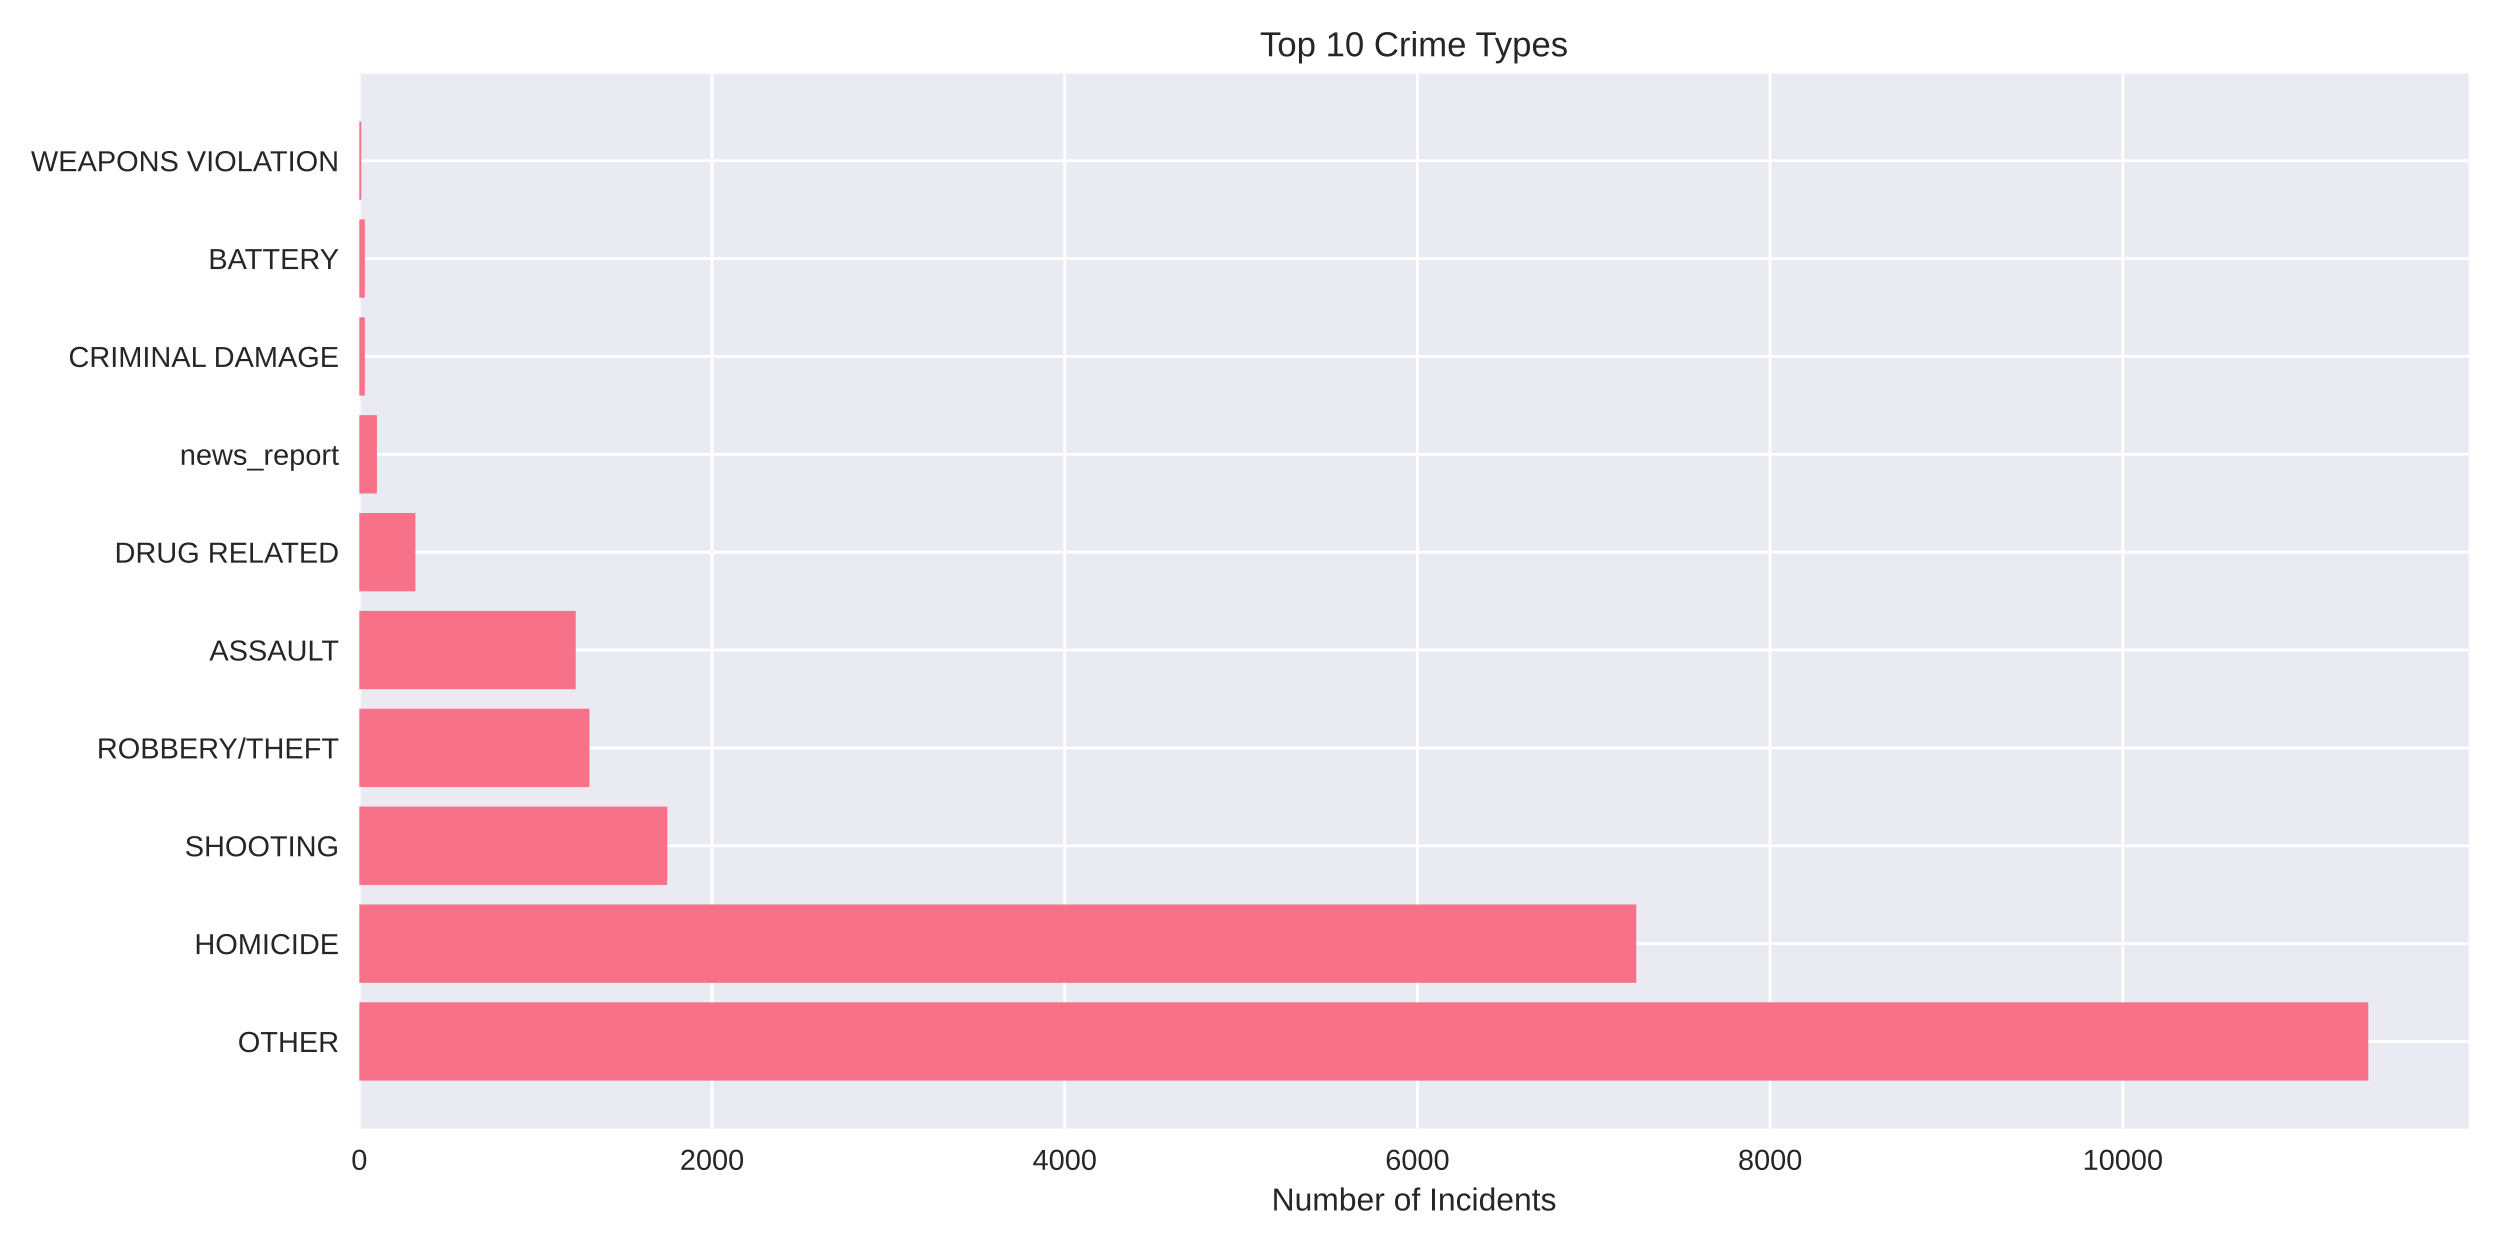
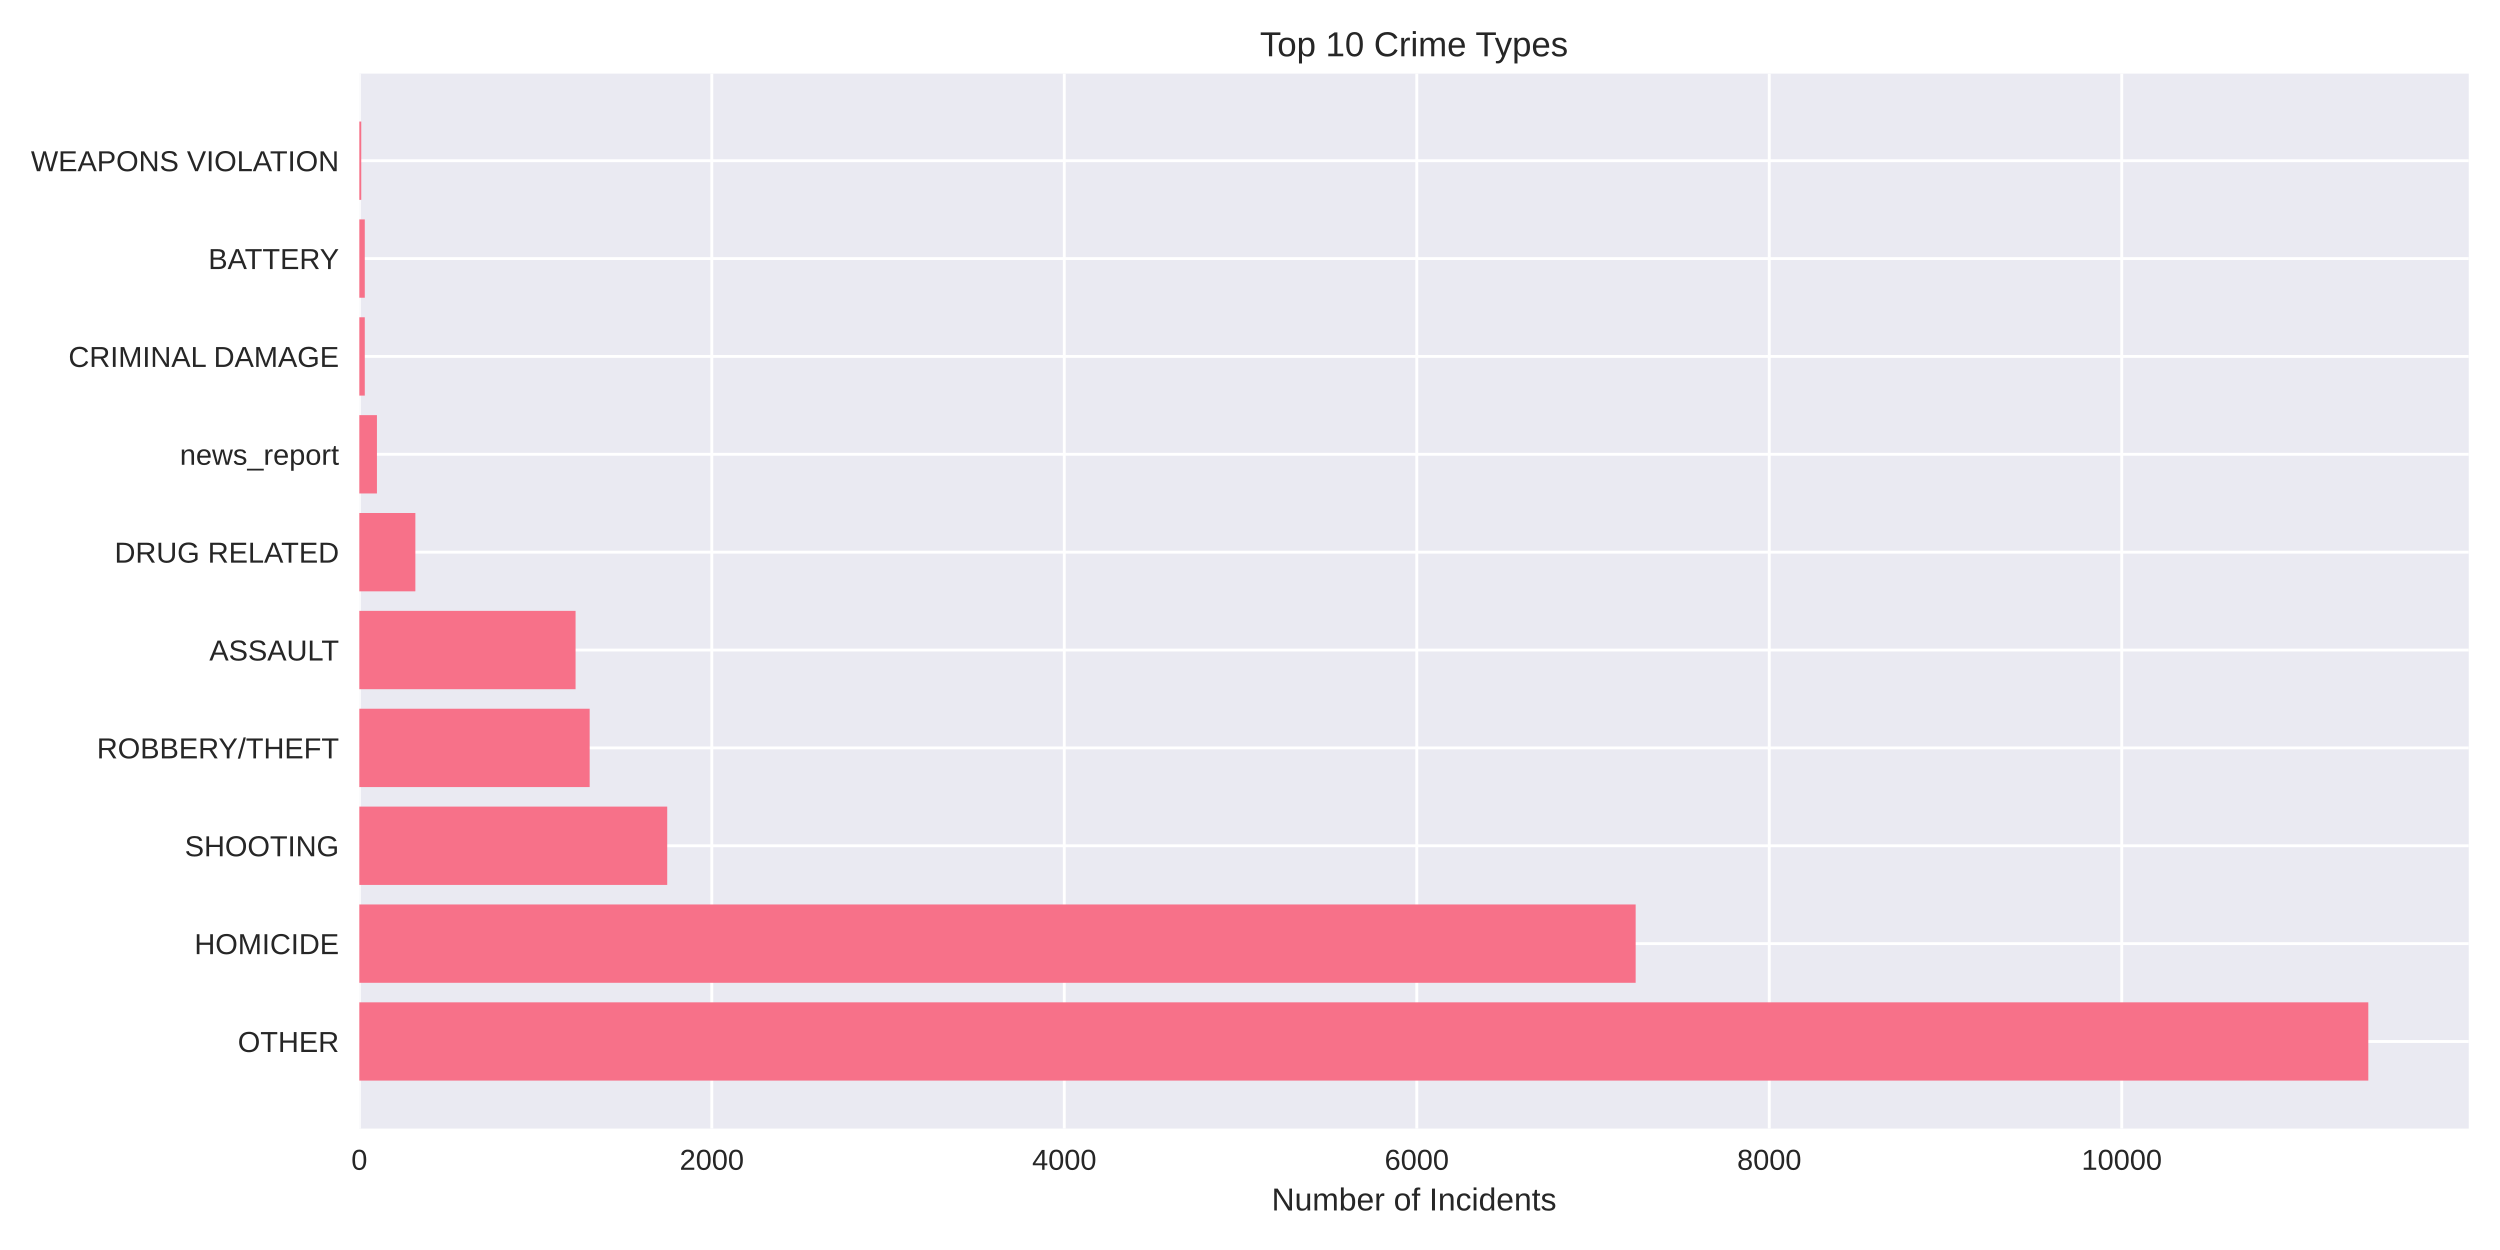
<svg xmlns="http://www.w3.org/2000/svg" width="864pt" height="432pt" viewBox="0 0 864 432" version="1.1">
  <defs>
    <style type="text/css">*{stroke-linejoin: round; stroke-linecap: butt}</style>
  </defs>
  <g id="figure_1">
    <g id="patch_1">
      <path d="M 0 432  L 864 432  L 864 0  L 0 0  z " style="fill: #ffffff" />
    </g>
    <g id="axes_1">
      <g id="patch_2">
        <path d="M 124.18 390.04  L 853.2 390.04  L 853.2 25.44  L 124.18 25.44  z " style="fill: #eaeaf2" />
      </g>
      <g id="matplotlib.axis_1">
        <g id="xtick_1">
          <g id="line2d_1">
-             <path d="M 124.18 390.04  L 124.18 25.44  " clip-path="url(#p99480d3bbe)" style="fill: none; stroke: #ffffff; stroke-linecap: round" />
+             <path d="M 124.18 390.04  L 124.18 25.44  " clip-path="url(#peb99fc6306)" style="fill: none; stroke: #ffffff; stroke-linecap: round" />
          </g>
          <g id="line2d_2" />
          <g id="text_1">
            <text style="fill: #262626; font: 10px 'Arial', 'Liberation Sans', 'DejaVu Sans', 'Bitstream Vera Sans', sans-serif; text-anchor: middle" x="124.18" y="404.287" transform="rotate(-0 124.18 404.2869)">0</text>
          </g>
        </g>
        <g id="xtick_2">
          <g id="line2d_3">
-             <path d="M 246.073 390.04  L 246.073 25.44  " clip-path="url(#p99480d3bbe)" style="fill: none; stroke: #ffffff; stroke-linecap: round" />
+             <path d="M 245.999 390.04  L 245.999 25.44  " clip-path="url(#peb99fc6306)" style="fill: none; stroke: #ffffff; stroke-linecap: round" />
          </g>
          <g id="line2d_4" />
          <g id="text_2">
-             <text style="fill: #262626; font: 10px 'Arial', 'Liberation Sans', 'DejaVu Sans', 'Bitstream Vera Sans', sans-serif; text-anchor: middle" x="246.073" y="404.287" transform="rotate(-0 246.0734 404.2869)">2000</text>
+             <text style="fill: #262626; font: 10px 'Arial', 'Liberation Sans', 'DejaVu Sans', 'Bitstream Vera Sans', sans-serif; text-anchor: middle" x="245.999" y="404.287" transform="rotate(-0 245.9985 404.2869)">2000</text>
          </g>
        </g>
        <g id="xtick_3">
          <g id="line2d_5">
-             <path d="M 367.967 390.04  L 367.967 25.44  " clip-path="url(#p99480d3bbe)" style="fill: none; stroke: #ffffff; stroke-linecap: round" />
+             <path d="M 367.817 390.04  L 367.817 25.44  " clip-path="url(#peb99fc6306)" style="fill: none; stroke: #ffffff; stroke-linecap: round" />
          </g>
          <g id="line2d_6" />
          <g id="text_3">
-             <text style="fill: #262626; font: 10px 'Arial', 'Liberation Sans', 'DejaVu Sans', 'Bitstream Vera Sans', sans-serif; text-anchor: middle" x="367.967" y="404.287" transform="rotate(-0 367.9668 404.2869)">4000</text>
+             <text style="fill: #262626; font: 10px 'Arial', 'Liberation Sans', 'DejaVu Sans', 'Bitstream Vera Sans', sans-serif; text-anchor: middle" x="367.817" y="404.287" transform="rotate(-0 367.8171 404.2869)">4000</text>
          </g>
        </g>
        <g id="xtick_4">
          <g id="line2d_7">
-             <path d="M 489.86 390.04  L 489.86 25.44  " clip-path="url(#p99480d3bbe)" style="fill: none; stroke: #ffffff; stroke-linecap: round" />
+             <path d="M 489.636 390.04  L 489.636 25.44  " clip-path="url(#peb99fc6306)" style="fill: none; stroke: #ffffff; stroke-linecap: round" />
          </g>
          <g id="line2d_8" />
          <g id="text_4">
-             <text style="fill: #262626; font: 10px 'Arial', 'Liberation Sans', 'DejaVu Sans', 'Bitstream Vera Sans', sans-serif; text-anchor: middle" x="489.86" y="404.287" transform="rotate(-0 489.8602 404.2869)">6000</text>
+             <text style="fill: #262626; font: 10px 'Arial', 'Liberation Sans', 'DejaVu Sans', 'Bitstream Vera Sans', sans-serif; text-anchor: middle" x="489.636" y="404.287" transform="rotate(-0 489.6356 404.2869)">6000</text>
          </g>
        </g>
        <g id="xtick_5">
          <g id="line2d_9">
-             <path d="M 611.754 390.04  L 611.754 25.44  " clip-path="url(#p99480d3bbe)" style="fill: none; stroke: #ffffff; stroke-linecap: round" />
+             <path d="M 611.454 390.04  L 611.454 25.44  " clip-path="url(#peb99fc6306)" style="fill: none; stroke: #ffffff; stroke-linecap: round" />
          </g>
          <g id="line2d_10" />
          <g id="text_5">
-             <text style="fill: #262626; font: 10px 'Arial', 'Liberation Sans', 'DejaVu Sans', 'Bitstream Vera Sans', sans-serif; text-anchor: middle" x="611.754" y="404.287" transform="rotate(-0 611.7536 404.2869)">8000</text>
+             <text style="fill: #262626; font: 10px 'Arial', 'Liberation Sans', 'DejaVu Sans', 'Bitstream Vera Sans', sans-serif; text-anchor: middle" x="611.454" y="404.287" transform="rotate(-0 611.4542 404.2869)">8000</text>
          </g>
        </g>
        <g id="xtick_6">
          <g id="line2d_11">
-             <path d="M 733.647 390.04  L 733.647 25.44  " clip-path="url(#p99480d3bbe)" style="fill: none; stroke: #ffffff; stroke-linecap: round" />
+             <path d="M 733.273 390.04  L 733.273 25.44  " clip-path="url(#peb99fc6306)" style="fill: none; stroke: #ffffff; stroke-linecap: round" />
          </g>
          <g id="line2d_12" />
          <g id="text_6">
-             <text style="fill: #262626; font: 10px 'Arial', 'Liberation Sans', 'DejaVu Sans', 'Bitstream Vera Sans', sans-serif; text-anchor: middle" x="733.647" y="404.287" transform="rotate(-0 733.647 404.2869)">10000</text>
+             <text style="fill: #262626; font: 10px 'Arial', 'Liberation Sans', 'DejaVu Sans', 'Bitstream Vera Sans', sans-serif; text-anchor: middle" x="733.273" y="404.287" transform="rotate(-0 733.2727 404.2869)">10000</text>
          </g>
        </g>
        <g id="text_7">
          <text style="fill: #262626; font: 11px 'Arial', 'Liberation Sans', 'DejaVu Sans', 'Bitstream Vera Sans', sans-serif; text-anchor: middle" x="488.69" y="418.333" transform="rotate(-0 488.69 418.3334)">Number of Incidents</text>
        </g>
      </g>
      <g id="matplotlib.axis_2">
        <g id="ytick_1">
          <g id="line2d_13">
-             <path d="M 124.18 359.939  L 853.2 359.939  " clip-path="url(#p99480d3bbe)" style="fill: none; stroke: #ffffff; stroke-linecap: round" />
+             <path d="M 124.18 359.939  L 853.2 359.939  " clip-path="url(#peb99fc6306)" style="fill: none; stroke: #ffffff; stroke-linecap: round" />
          </g>
          <g id="line2d_14" />
          <g id="text_8">
            <text style="fill: #262626; font: 10px 'Arial', 'Liberation Sans', 'DejaVu Sans', 'Bitstream Vera Sans', sans-serif; text-anchor: end" x="117.18" y="363.562" transform="rotate(-0 117.18 363.562)">OTHER</text>
          </g>
        </g>
        <g id="ytick_2">
          <g id="line2d_15">
-             <path d="M 124.18 326.117  L 853.2 326.117  " clip-path="url(#p99480d3bbe)" style="fill: none; stroke: #ffffff; stroke-linecap: round" />
+             <path d="M 124.18 326.117  L 853.2 326.117  " clip-path="url(#peb99fc6306)" style="fill: none; stroke: #ffffff; stroke-linecap: round" />
          </g>
          <g id="line2d_16" />
          <g id="text_9">
            <text style="fill: #262626; font: 10px 'Arial', 'Liberation Sans', 'DejaVu Sans', 'Bitstream Vera Sans', sans-serif; text-anchor: end" x="117.18" y="329.74" transform="rotate(-0 117.18 329.7401)">HOMICIDE</text>
          </g>
        </g>
        <g id="ytick_3">
          <g id="line2d_17">
-             <path d="M 124.18 292.295  L 853.2 292.295  " clip-path="url(#p99480d3bbe)" style="fill: none; stroke: #ffffff; stroke-linecap: round" />
+             <path d="M 124.18 292.295  L 853.2 292.295  " clip-path="url(#peb99fc6306)" style="fill: none; stroke: #ffffff; stroke-linecap: round" />
          </g>
          <g id="line2d_18" />
          <g id="text_10">
            <text style="fill: #262626; font: 10px 'Arial', 'Liberation Sans', 'DejaVu Sans', 'Bitstream Vera Sans', sans-serif; text-anchor: end" x="117.18" y="295.918" transform="rotate(-0 117.18 295.9182)">SHOOTING</text>
          </g>
        </g>
        <g id="ytick_4">
          <g id="line2d_19">
-             <path d="M 124.18 258.473  L 853.2 258.473  " clip-path="url(#p99480d3bbe)" style="fill: none; stroke: #ffffff; stroke-linecap: round" />
+             <path d="M 124.18 258.473  L 853.2 258.473  " clip-path="url(#peb99fc6306)" style="fill: none; stroke: #ffffff; stroke-linecap: round" />
          </g>
          <g id="line2d_20" />
          <g id="text_11">
            <text style="fill: #262626; font: 10px 'Arial', 'Liberation Sans', 'DejaVu Sans', 'Bitstream Vera Sans', sans-serif; text-anchor: end" x="117.18" y="262.096" transform="rotate(-0 117.18 262.0963)">ROBBERY/THEFT</text>
          </g>
        </g>
        <g id="ytick_5">
          <g id="line2d_21">
-             <path d="M 124.18 224.651  L 853.2 224.651  " clip-path="url(#p99480d3bbe)" style="fill: none; stroke: #ffffff; stroke-linecap: round" />
+             <path d="M 124.18 224.651  L 853.2 224.651  " clip-path="url(#peb99fc6306)" style="fill: none; stroke: #ffffff; stroke-linecap: round" />
          </g>
          <g id="line2d_22" />
          <g id="text_12">
            <text style="fill: #262626; font: 10px 'Arial', 'Liberation Sans', 'DejaVu Sans', 'Bitstream Vera Sans', sans-serif; text-anchor: end" x="117.18" y="228.274" transform="rotate(-0 117.18 228.2744)">ASSAULT</text>
          </g>
        </g>
        <g id="ytick_6">
          <g id="line2d_23">
-             <path d="M 124.18 190.829  L 853.2 190.829  " clip-path="url(#p99480d3bbe)" style="fill: none; stroke: #ffffff; stroke-linecap: round" />
+             <path d="M 124.18 190.829  L 853.2 190.829  " clip-path="url(#peb99fc6306)" style="fill: none; stroke: #ffffff; stroke-linecap: round" />
          </g>
          <g id="line2d_24" />
          <g id="text_13">
            <text style="fill: #262626; font: 10px 'Arial', 'Liberation Sans', 'DejaVu Sans', 'Bitstream Vera Sans', sans-serif; text-anchor: end" x="117.18" y="194.452" transform="rotate(-0 117.18 194.4525)">DRUG RELATED</text>
          </g>
        </g>
        <g id="ytick_7">
          <g id="line2d_25">
-             <path d="M 124.18 157.007  L 853.2 157.007  " clip-path="url(#p99480d3bbe)" style="fill: none; stroke: #ffffff; stroke-linecap: round" />
+             <path d="M 124.18 157.007  L 853.2 157.007  " clip-path="url(#peb99fc6306)" style="fill: none; stroke: #ffffff; stroke-linecap: round" />
          </g>
          <g id="line2d_26" />
          <g id="text_14">
            <text style="fill: #262626; font: 10px 'Arial', 'Liberation Sans', 'DejaVu Sans', 'Bitstream Vera Sans', sans-serif; text-anchor: end" x="117.18" y="160.631" transform="rotate(-0 117.18 160.6306)">news_report</text>
          </g>
        </g>
        <g id="ytick_8">
          <g id="line2d_27">
-             <path d="M 124.18 123.185  L 853.2 123.185  " clip-path="url(#p99480d3bbe)" style="fill: none; stroke: #ffffff; stroke-linecap: round" />
+             <path d="M 124.18 123.185  L 853.2 123.185  " clip-path="url(#peb99fc6306)" style="fill: none; stroke: #ffffff; stroke-linecap: round" />
          </g>
          <g id="line2d_28" />
          <g id="text_15">
            <text style="fill: #262626; font: 10px 'Arial', 'Liberation Sans', 'DejaVu Sans', 'Bitstream Vera Sans', sans-serif; text-anchor: end" x="117.18" y="126.809" transform="rotate(-0 117.18 126.8087)">CRIMINAL DAMAGE</text>
          </g>
        </g>
        <g id="ytick_9">
          <g id="line2d_29">
-             <path d="M 124.18 89.363  L 853.2 89.363  " clip-path="url(#p99480d3bbe)" style="fill: none; stroke: #ffffff; stroke-linecap: round" />
+             <path d="M 124.18 89.363  L 853.2 89.363  " clip-path="url(#peb99fc6306)" style="fill: none; stroke: #ffffff; stroke-linecap: round" />
          </g>
          <g id="line2d_30" />
          <g id="text_16">
            <text style="fill: #262626; font: 10px 'Arial', 'Liberation Sans', 'DejaVu Sans', 'Bitstream Vera Sans', sans-serif; text-anchor: end" x="117.18" y="92.987" transform="rotate(-0 117.18 92.98681)">BATTERY</text>
          </g>
        </g>
        <g id="ytick_10">
          <g id="line2d_31">
-             <path d="M 124.18 55.541  L 853.2 55.541  " clip-path="url(#p99480d3bbe)" style="fill: none; stroke: #ffffff; stroke-linecap: round" />
+             <path d="M 124.18 55.541  L 853.2 55.541  " clip-path="url(#peb99fc6306)" style="fill: none; stroke: #ffffff; stroke-linecap: round" />
          </g>
          <g id="line2d_32" />
          <g id="text_17">
            <text style="fill: #262626; font: 10px 'Arial', 'Liberation Sans', 'DejaVu Sans', 'Bitstream Vera Sans', sans-serif; text-anchor: end" x="117.18" y="59.165" transform="rotate(-0 117.18 59.16492)">WEAPONS VIOLATION</text>
          </g>
        </g>
      </g>
      <g id="patch_3">
-         <path d="M 124.18 373.467  L 818.485 373.467  L 818.485 346.41  L 124.18 346.41  z " clip-path="url(#p99480d3bbe)" style="fill: #f77189" />
+         <path d="M 124.18 373.467  L 818.485 373.467  L 818.485 346.41  L 124.18 346.41  z " clip-path="url(#peb99fc6306)" style="fill: #f77189" />
      </g>
      <g id="patch_4">
-         <path d="M 124.18 339.645  L 565.495 339.645  L 565.495 312.588  L 124.18 312.588  z " clip-path="url(#p99480d3bbe)" style="fill: #f77189" />
+         <path d="M 124.18 339.645  L 565.285 339.645  L 565.285 312.588  L 124.18 312.588  z " clip-path="url(#peb99fc6306)" style="fill: #f77189" />
      </g>
      <g id="patch_5">
-         <path d="M 124.18 305.823  L 230.593 305.823  L 230.593 278.766  L 124.18 278.766  z " clip-path="url(#p99480d3bbe)" style="fill: #f77189" />
+         <path d="M 124.18 305.823  L 230.588 305.823  L 230.588 278.766  L 124.18 278.766  z " clip-path="url(#peb99fc6306)" style="fill: #f77189" />
      </g>
      <g id="patch_6">
-         <path d="M 124.18 272.002  L 203.715 272.002  L 203.715 244.944  L 124.18 244.944  z " clip-path="url(#p99480d3bbe)" style="fill: #f77189" />
+         <path d="M 124.18 272.002  L 203.788 272.002  L 203.788 244.944  L 124.18 244.944  z " clip-path="url(#peb99fc6306)" style="fill: #f77189" />
      </g>
      <g id="patch_7">
-         <path d="M 124.18 238.18  L 198.962 238.18  L 198.962 211.122  L 124.18 211.122  z " clip-path="url(#p99480d3bbe)" style="fill: #f77189" />
+         <path d="M 124.18 238.18  L 198.916 238.18  L 198.916 211.122  L 124.18 211.122  z " clip-path="url(#peb99fc6306)" style="fill: #f77189" />
      </g>
      <g id="patch_8">
-         <path d="M 124.18 204.358  L 143.561 204.358  L 143.561 177.3  L 124.18 177.3  z " clip-path="url(#p99480d3bbe)" style="fill: #f77189" />
+         <path d="M 124.18 204.358  L 143.549 204.358  L 143.549 177.3  L 124.18 177.3  z " clip-path="url(#peb99fc6306)" style="fill: #f77189" />
      </g>
      <g id="patch_9">
-         <path d="M 124.18 170.536  L 130.275 170.536  L 130.275 143.478  L 124.18 143.478  z " clip-path="url(#p99480d3bbe)" style="fill: #f77189" />
+         <path d="M 124.18 170.536  L 130.271 170.536  L 130.271 143.478  L 124.18 143.478  z " clip-path="url(#peb99fc6306)" style="fill: #f77189" />
      </g>
      <g id="patch_10">
-         <path d="M 124.18 136.714  L 126.069 136.714  L 126.069 109.657  L 124.18 109.657  z " clip-path="url(#p99480d3bbe)" style="fill: #f77189" />
+         <path d="M 124.18 136.714  L 126.068 136.714  L 126.068 109.657  L 124.18 109.657  z " clip-path="url(#peb99fc6306)" style="fill: #f77189" />
      </g>
      <g id="patch_11">
-         <path d="M 124.18 102.892  L 126.069 102.892  L 126.069 75.835  L 124.18 75.835  z " clip-path="url(#p99480d3bbe)" style="fill: #f77189" />
+         <path d="M 124.18 102.892  L 126.068 102.892  L 126.068 75.835  L 124.18 75.835  z " clip-path="url(#peb99fc6306)" style="fill: #f77189" />
      </g>
      <g id="patch_12">
-         <path d="M 124.18 69.07  L 124.85 69.07  L 124.85 42.013  L 124.18 42.013  z " clip-path="url(#p99480d3bbe)" style="fill: #f77189" />
+         <path d="M 124.18 69.07  L 124.85 69.07  L 124.85 42.013  L 124.18 42.013  z " clip-path="url(#peb99fc6306)" style="fill: #f77189" />
      </g>
      <g id="patch_13">
        <path d="M 124.18 390.04  L 124.18 25.44  " style="fill: none" />
      </g>
      <g id="patch_14">
        <path d="M 853.2 390.04  L 853.2 25.44  " style="fill: none" />
      </g>
      <g id="patch_15">
        <path d="M 124.18 390.04  L 853.2 390.04  " style="fill: none" />
      </g>
      <g id="patch_16">
        <path d="M 124.18 25.44  L 853.2 25.44  " style="fill: none" />
      </g>
      <g id="text_18">
        <text style="fill: #262626; font: 12px 'Arial', 'Liberation Sans', 'DejaVu Sans', 'Bitstream Vera Sans', sans-serif; text-anchor: middle" x="488.69" y="19.44" transform="rotate(-0 488.69 19.44)">Top 10 Crime Types</text>
      </g>
    </g>
  </g>
  <defs>
-     <clipPath id="p99480d3bbe">
+     <clipPath id="peb99fc6306">
      <rect x="124.18" y="25.44" width="729.02" height="364.6" />
    </clipPath>
  </defs>
</svg>
